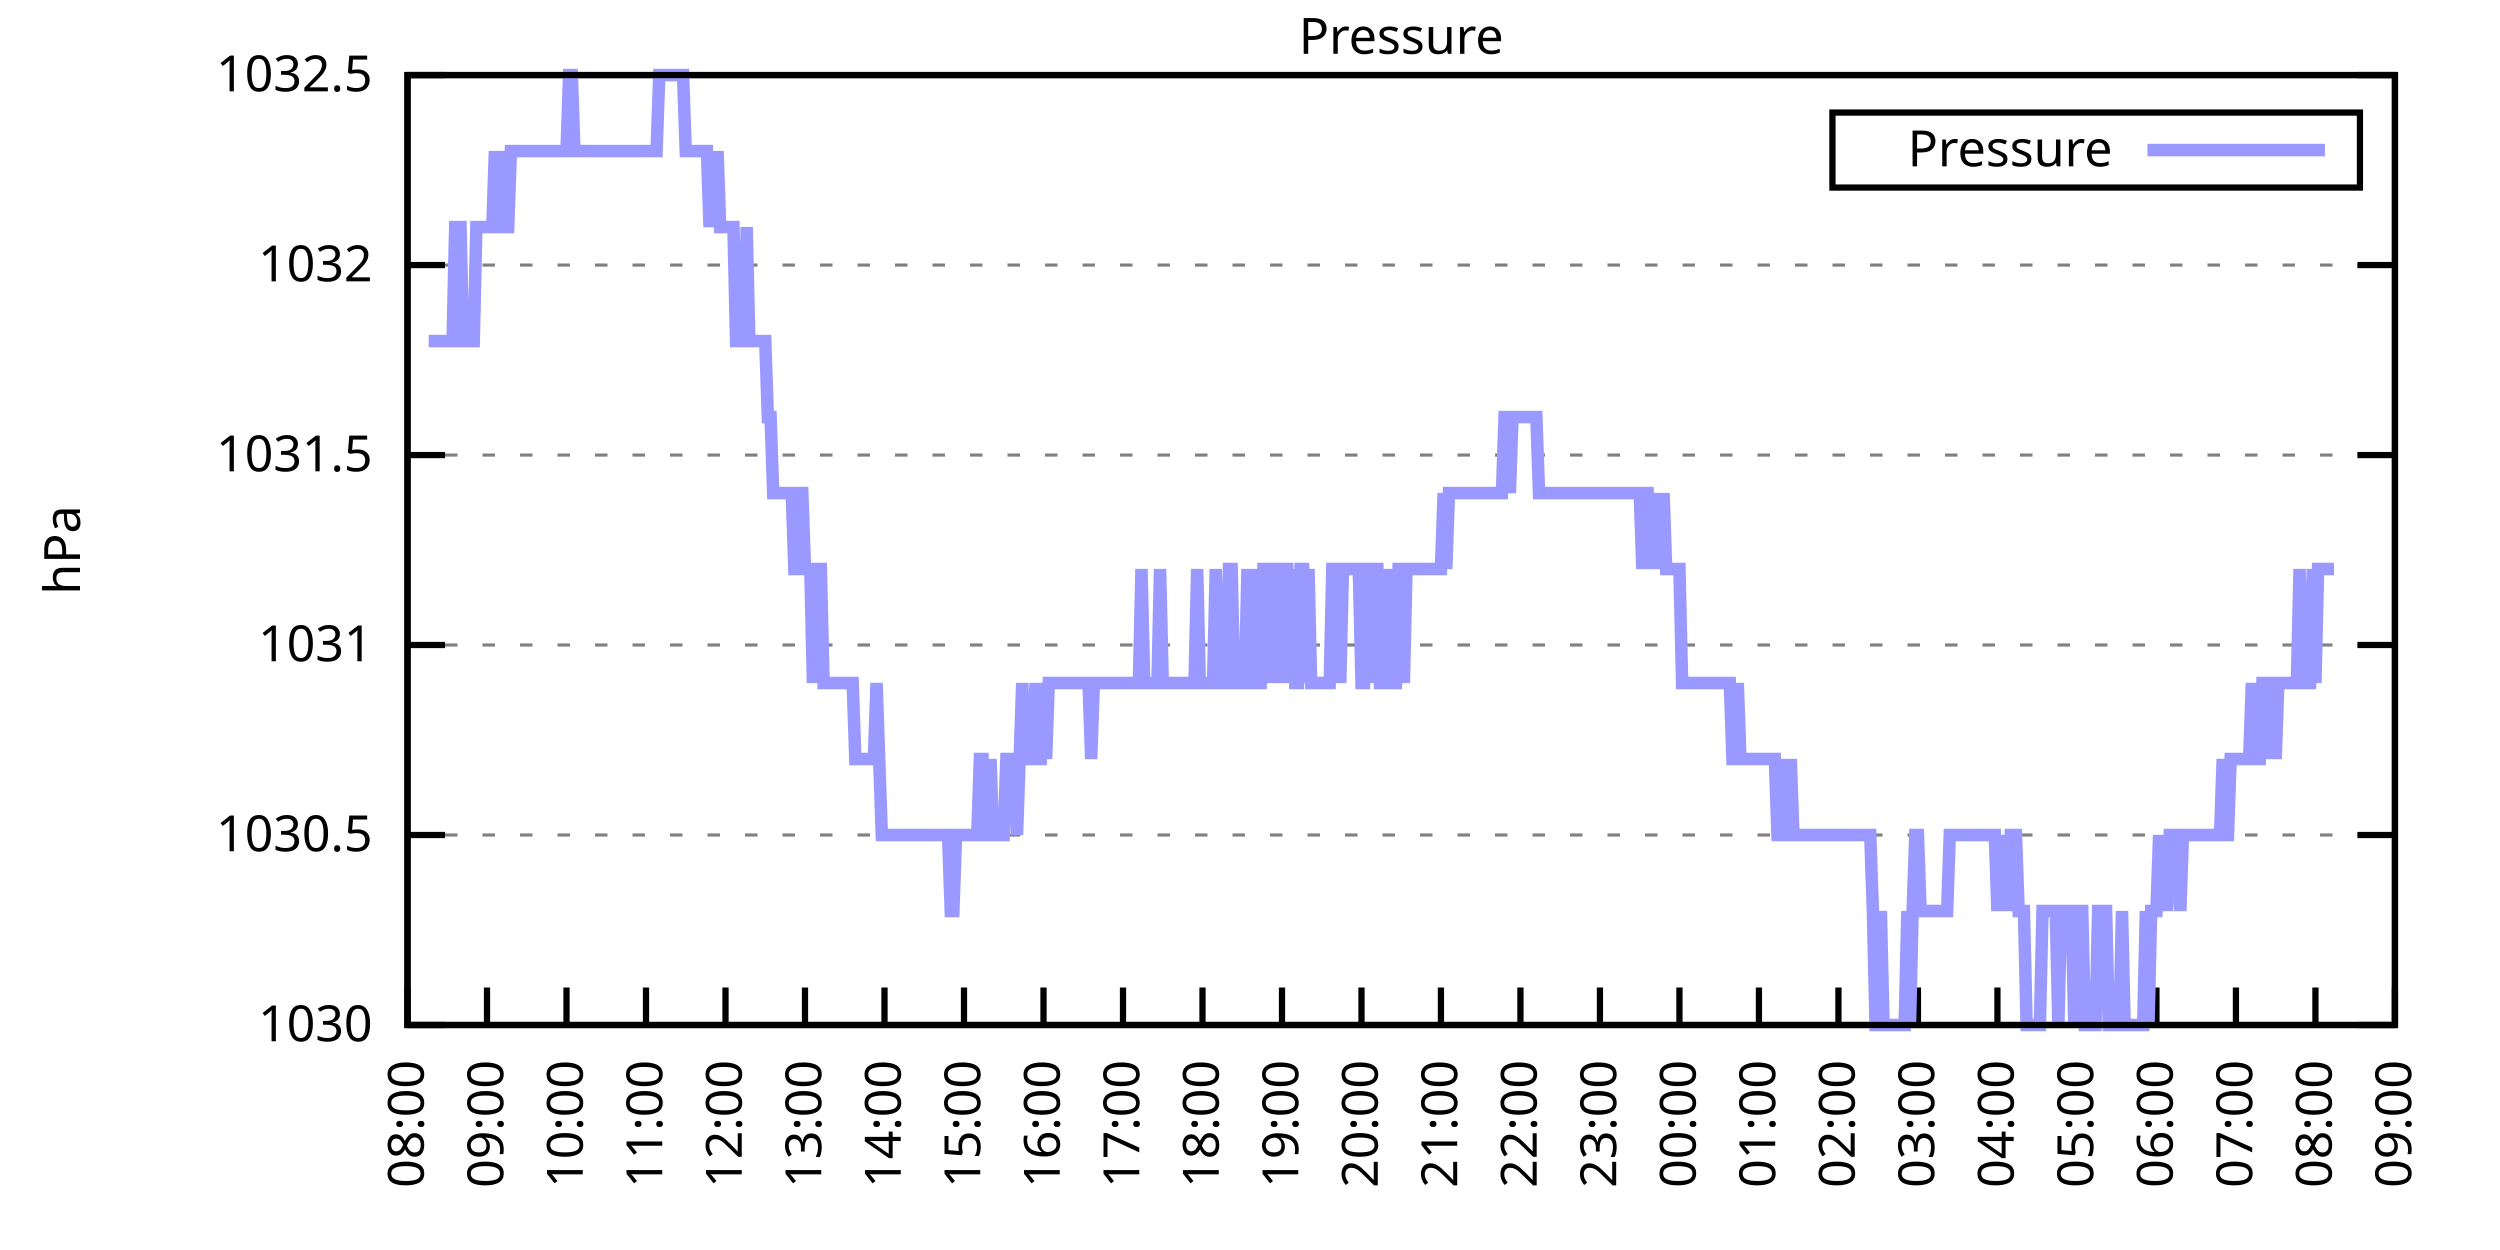
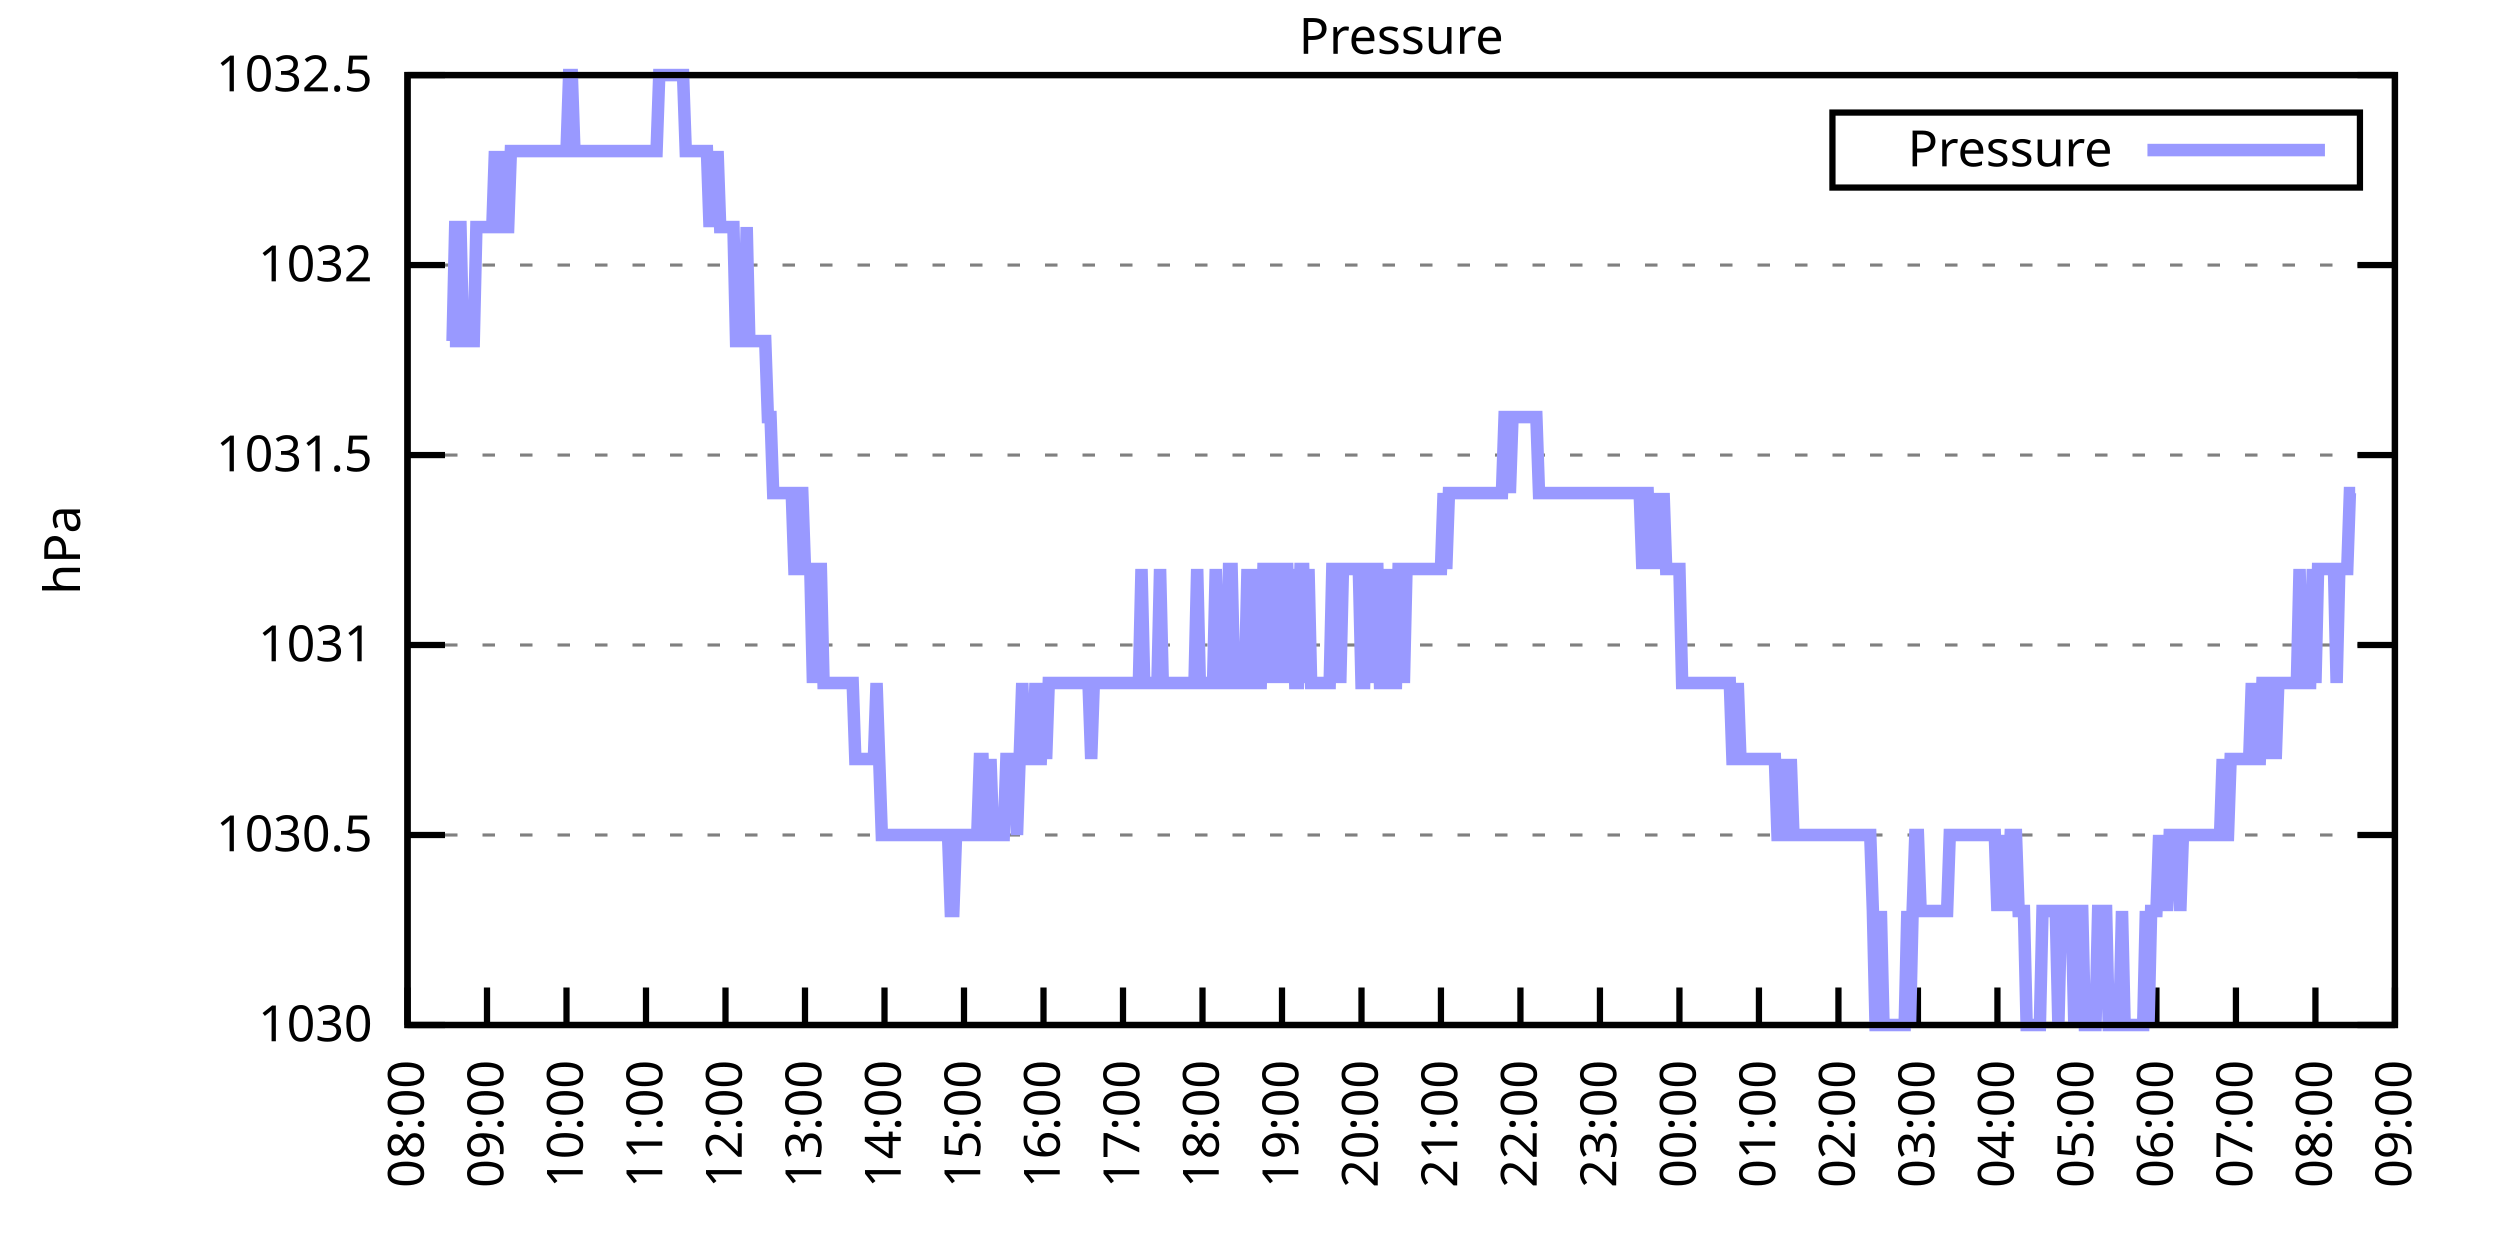
<svg xmlns="http://www.w3.org/2000/svg" xmlns:xlink="http://www.w3.org/1999/xlink" width="400" height="200" viewBox="0 0 400 200">
  <g id="gnuplot_canvas">
    <rect x="0" y="0" width="400" height="200" fill="none" />
    <defs>
      <circle id="gpDot" r="0.5" stroke-width="0.5" stroke="currentColor" />
      <path id="gpPt0" stroke-width="0.333" stroke="currentColor" d="M-1,0 h2 M0,-1 v2" />
      <path id="gpPt1" stroke-width="0.333" stroke="currentColor" d="M-1,-1 L1,1 M1,-1 L-1,1" />
      <path id="gpPt2" stroke-width="0.333" stroke="currentColor" d="M-1,0 L1,0 M0,-1 L0,1 M-1,-1 L1,1 M-1,1 L1,-1" />
      <rect id="gpPt3" stroke-width="0.333" stroke="currentColor" x="-1" y="-1" width="2" height="2" />
      <rect id="gpPt4" stroke-width="0.333" stroke="currentColor" fill="currentColor" x="-1" y="-1" width="2" height="2" />
      <circle id="gpPt5" stroke-width="0.333" stroke="currentColor" cx="0" cy="0" r="1" />
      <use xlink:href="#gpPt5" id="gpPt6" fill="currentColor" stroke="none" />
      <path id="gpPt7" stroke-width="0.333" stroke="currentColor" d="M0,-1.33 L-1.33,0.67 L1.33,0.67 z" />
      <use xlink:href="#gpPt7" id="gpPt8" fill="currentColor" stroke="none" />
      <use xlink:href="#gpPt7" id="gpPt9" stroke="currentColor" transform="rotate(180)" />
      <use xlink:href="#gpPt9" id="gpPt10" fill="currentColor" stroke="none" />
      <use xlink:href="#gpPt3" id="gpPt11" stroke="currentColor" transform="rotate(45)" />
      <use xlink:href="#gpPt11" id="gpPt12" fill="currentColor" stroke="none" />
      <path id="gpPt13" stroke-width="0.333" stroke="currentColor" d="M0,1.330 L1.265,0.411 L0.782,-1.067 L-0.782,-1.076 L-1.265,0.411 z" />
      <use xlink:href="#gpPt13" id="gpPt14" fill="currentColor" stroke="none" />
      <filter id="textbox" filterUnits="objectBoundingBox" x="0" y="0" height="1" width="1">
        <feFlood flood-color="white" flood-opacity="1" result="bgnd" />
        <feComposite in="SourceGraphic" in2="bgnd" operator="atop" />
      </filter>
      <filter id="greybox" filterUnits="objectBoundingBox" x="0" y="0" height="1" width="1">
        <feFlood flood-color="lightgrey" flood-opacity="1" result="grey" />
        <feComposite in="SourceGraphic" in2="grey" operator="atop" />
      </filter>
    </defs>
    <g fill="none" color="white" stroke="currentColor" stroke-width="1.00" stroke-linecap="butt" stroke-linejoin="miter">
</g>
    <g fill="none" color="black" stroke="currentColor" stroke-width="1.00" stroke-linecap="butt" stroke-linejoin="miter">
      <g stroke="none" shape-rendering="crispEdges">
        <polygon fill="rgb(255, 255, 255)" points="65.20,164.00 383.18,164.00 383.18,12.02 65.20,12.02 " />
      </g>
    </g>
    <g fill="none" color="black" stroke="currentColor" stroke-width="1.00" stroke-linecap="butt" stroke-linejoin="miter">
</g>
    <g fill="none" color="black" stroke="black" stroke-width="0.50" stroke-linecap="butt" stroke-linejoin="miter">
</g>
    <g fill="none" color="gray" stroke="currentColor" stroke-width="0.50" stroke-linecap="butt" stroke-linejoin="miter">
      <path stroke="gray" stroke-dasharray="2,4" class="gridline" d="M65.20,164.00 L383.19,164.00  " />
    </g>
    <g fill="none" color="gray" stroke="gray" stroke-width="1.00" stroke-linecap="butt" stroke-linejoin="miter">
</g>
    <g fill="none" color="black" stroke="currentColor" stroke-width="1.00" stroke-linecap="butt" stroke-linejoin="miter">
      <path stroke="black" d="M65.20,164.00 L71.20,164.00 M383.19,164.00 L377.19,164.00  " />
      <g transform="translate(59.60,166.60)" stroke="none" fill="black" font-family="Sans" font-size="8.00" text-anchor="end">
        <text>
          <tspan font-family="Sans"> 1030</tspan>
        </text>
      </g>
    </g>
    <g fill="none" color="black" stroke="currentColor" stroke-width="1.00" stroke-linecap="butt" stroke-linejoin="miter">
</g>
    <g fill="none" color="black" stroke="black" stroke-width="0.50" stroke-linecap="butt" stroke-linejoin="miter">
</g>
    <g fill="none" color="gray" stroke="currentColor" stroke-width="0.50" stroke-linecap="butt" stroke-linejoin="miter">
      <path stroke="gray" stroke-dasharray="2,4" class="gridline" d="M65.20,133.60 L383.19,133.60  " />
    </g>
    <g fill="none" color="gray" stroke="gray" stroke-width="1.00" stroke-linecap="butt" stroke-linejoin="miter">
</g>
    <g fill="none" color="black" stroke="currentColor" stroke-width="1.00" stroke-linecap="butt" stroke-linejoin="miter">
      <path stroke="black" d="M65.20,133.60 L71.20,133.60 M383.19,133.60 L377.19,133.60  " />
      <g transform="translate(59.60,136.20)" stroke="none" fill="black" font-family="Sans" font-size="8.00" text-anchor="end">
        <text>
          <tspan font-family="Sans"> 1030.5</tspan>
        </text>
      </g>
    </g>
    <g fill="none" color="black" stroke="currentColor" stroke-width="1.00" stroke-linecap="butt" stroke-linejoin="miter">
</g>
    <g fill="none" color="black" stroke="black" stroke-width="0.50" stroke-linecap="butt" stroke-linejoin="miter">
</g>
    <g fill="none" color="gray" stroke="currentColor" stroke-width="0.50" stroke-linecap="butt" stroke-linejoin="miter">
      <path stroke="gray" stroke-dasharray="2,4" class="gridline" d="M65.20,103.20 L383.19,103.20  " />
    </g>
    <g fill="none" color="gray" stroke="gray" stroke-width="1.00" stroke-linecap="butt" stroke-linejoin="miter">
</g>
    <g fill="none" color="black" stroke="currentColor" stroke-width="1.00" stroke-linecap="butt" stroke-linejoin="miter">
      <path stroke="black" d="M65.20,103.20 L71.20,103.20 M383.19,103.20 L377.19,103.20  " />
      <g transform="translate(59.60,105.80)" stroke="none" fill="black" font-family="Sans" font-size="8.00" text-anchor="end">
        <text>
          <tspan font-family="Sans"> 1031</tspan>
        </text>
      </g>
    </g>
    <g fill="none" color="black" stroke="currentColor" stroke-width="1.00" stroke-linecap="butt" stroke-linejoin="miter">
</g>
    <g fill="none" color="black" stroke="black" stroke-width="0.50" stroke-linecap="butt" stroke-linejoin="miter">
</g>
    <g fill="none" color="gray" stroke="currentColor" stroke-width="0.50" stroke-linecap="butt" stroke-linejoin="miter">
      <path stroke="gray" stroke-dasharray="2,4" class="gridline" d="M65.20,72.81 L383.19,72.81  " />
    </g>
    <g fill="none" color="gray" stroke="gray" stroke-width="1.00" stroke-linecap="butt" stroke-linejoin="miter">
</g>
    <g fill="none" color="black" stroke="currentColor" stroke-width="1.00" stroke-linecap="butt" stroke-linejoin="miter">
      <path stroke="black" d="M65.20,72.81 L71.20,72.81 M383.19,72.81 L377.19,72.81  " />
      <g transform="translate(59.60,75.41)" stroke="none" fill="black" font-family="Sans" font-size="8.00" text-anchor="end">
        <text>
          <tspan font-family="Sans"> 1031.5</tspan>
        </text>
      </g>
    </g>
    <g fill="none" color="black" stroke="currentColor" stroke-width="1.00" stroke-linecap="butt" stroke-linejoin="miter">
</g>
    <g fill="none" color="black" stroke="black" stroke-width="0.50" stroke-linecap="butt" stroke-linejoin="miter">
</g>
    <g fill="none" color="gray" stroke="currentColor" stroke-width="0.50" stroke-linecap="butt" stroke-linejoin="miter">
      <path stroke="gray" stroke-dasharray="2,4" class="gridline" d="M65.20,42.41 L383.19,42.41  " />
    </g>
    <g fill="none" color="gray" stroke="gray" stroke-width="1.00" stroke-linecap="butt" stroke-linejoin="miter">
</g>
    <g fill="none" color="black" stroke="currentColor" stroke-width="1.00" stroke-linecap="butt" stroke-linejoin="miter">
      <path stroke="black" d="M65.20,42.41 L71.20,42.41 M383.19,42.41 L377.19,42.41  " />
      <g transform="translate(59.60,45.01)" stroke="none" fill="black" font-family="Sans" font-size="8.00" text-anchor="end">
        <text>
          <tspan font-family="Sans"> 1032</tspan>
        </text>
      </g>
    </g>
    <g fill="none" color="black" stroke="currentColor" stroke-width="1.00" stroke-linecap="butt" stroke-linejoin="miter">
</g>
    <g fill="none" color="black" stroke="black" stroke-width="0.50" stroke-linecap="butt" stroke-linejoin="miter">
</g>
    <g fill="none" color="gray" stroke="currentColor" stroke-width="0.50" stroke-linecap="butt" stroke-linejoin="miter">
      <path stroke="gray" stroke-dasharray="2,4" class="gridline" d="M65.20,12.01 L383.19,12.01  " />
    </g>
    <g fill="none" color="gray" stroke="gray" stroke-width="1.00" stroke-linecap="butt" stroke-linejoin="miter">
</g>
    <g fill="none" color="black" stroke="currentColor" stroke-width="1.00" stroke-linecap="butt" stroke-linejoin="miter">
      <path stroke="black" d="M65.20,12.01 L71.20,12.01 M383.19,12.01 L377.19,12.01  " />
      <g transform="translate(59.60,14.61)" stroke="none" fill="black" font-family="Sans" font-size="8.00" text-anchor="end">
        <text>
          <tspan font-family="Sans"> 1032.5</tspan>
        </text>
      </g>
    </g>
    <g fill="none" color="black" stroke="currentColor" stroke-width="1.00" stroke-linecap="butt" stroke-linejoin="miter">
      <path stroke="black" d="M65.20,164.00 L65.20,158.00  " />
      <g transform="translate(67.80,169.60) rotate(270.00)" stroke="none" fill="black" font-family="Sans" font-size="8.00" text-anchor="end">
        <text>
          <tspan font-family="Sans">08:00</tspan>
        </text>
      </g>
    </g>
    <g fill="none" color="black" stroke="currentColor" stroke-width="1.00" stroke-linecap="butt" stroke-linejoin="miter">
      <path stroke="black" d="M77.92,164.00 L77.92,158.00  " />
      <g transform="translate(80.52,169.60) rotate(270.00)" stroke="none" fill="black" font-family="Sans" font-size="8.00" text-anchor="end">
        <text>
          <tspan font-family="Sans">09:00</tspan>
        </text>
      </g>
    </g>
    <g fill="none" color="black" stroke="currentColor" stroke-width="1.00" stroke-linecap="butt" stroke-linejoin="miter">
      <path stroke="black" d="M90.64,164.00 L90.64,158.00  " />
      <g transform="translate(93.24,169.60) rotate(270.00)" stroke="none" fill="black" font-family="Sans" font-size="8.00" text-anchor="end">
        <text>
          <tspan font-family="Sans">10:00</tspan>
        </text>
      </g>
    </g>
    <g fill="none" color="black" stroke="currentColor" stroke-width="1.00" stroke-linecap="butt" stroke-linejoin="miter">
      <path stroke="black" d="M103.36,164.00 L103.36,158.00  " />
      <g transform="translate(105.96,169.60) rotate(270.00)" stroke="none" fill="black" font-family="Sans" font-size="8.00" text-anchor="end">
        <text>
          <tspan font-family="Sans">11:00</tspan>
        </text>
      </g>
    </g>
    <g fill="none" color="black" stroke="currentColor" stroke-width="1.00" stroke-linecap="butt" stroke-linejoin="miter">
      <path stroke="black" d="M116.08,164.00 L116.08,158.00  " />
      <g transform="translate(118.68,169.60) rotate(270.00)" stroke="none" fill="black" font-family="Sans" font-size="8.00" text-anchor="end">
        <text>
          <tspan font-family="Sans">12:00</tspan>
        </text>
      </g>
    </g>
    <g fill="none" color="black" stroke="currentColor" stroke-width="1.00" stroke-linecap="butt" stroke-linejoin="miter">
      <path stroke="black" d="M128.80,164.00 L128.80,158.00  " />
      <g transform="translate(131.40,169.60) rotate(270.00)" stroke="none" fill="black" font-family="Sans" font-size="8.00" text-anchor="end">
        <text>
          <tspan font-family="Sans">13:00</tspan>
        </text>
      </g>
    </g>
    <g fill="none" color="black" stroke="currentColor" stroke-width="1.00" stroke-linecap="butt" stroke-linejoin="miter">
      <path stroke="black" d="M141.52,164.00 L141.52,158.00  " />
      <g transform="translate(144.12,169.60) rotate(270.00)" stroke="none" fill="black" font-family="Sans" font-size="8.00" text-anchor="end">
        <text>
          <tspan font-family="Sans">14:00</tspan>
        </text>
      </g>
    </g>
    <g fill="none" color="black" stroke="currentColor" stroke-width="1.00" stroke-linecap="butt" stroke-linejoin="miter">
      <path stroke="black" d="M154.24,164.00 L154.24,158.00  " />
      <g transform="translate(156.84,169.60) rotate(270.00)" stroke="none" fill="black" font-family="Sans" font-size="8.00" text-anchor="end">
        <text>
          <tspan font-family="Sans">15:00</tspan>
        </text>
      </g>
    </g>
    <g fill="none" color="black" stroke="currentColor" stroke-width="1.00" stroke-linecap="butt" stroke-linejoin="miter">
      <path stroke="black" d="M166.96,164.00 L166.96,158.00  " />
      <g transform="translate(169.56,169.60) rotate(270.00)" stroke="none" fill="black" font-family="Sans" font-size="8.00" text-anchor="end">
        <text>
          <tspan font-family="Sans">16:00</tspan>
        </text>
      </g>
    </g>
    <g fill="none" color="black" stroke="currentColor" stroke-width="1.00" stroke-linecap="butt" stroke-linejoin="miter">
      <path stroke="black" d="M179.68,164.00 L179.68,158.00  " />
      <g transform="translate(182.28,169.60) rotate(270.00)" stroke="none" fill="black" font-family="Sans" font-size="8.00" text-anchor="end">
        <text>
          <tspan font-family="Sans">17:00</tspan>
        </text>
      </g>
    </g>
    <g fill="none" color="black" stroke="currentColor" stroke-width="1.00" stroke-linecap="butt" stroke-linejoin="miter">
      <path stroke="black" d="M192.40,164.00 L192.40,158.00  " />
      <g transform="translate(195.00,169.60) rotate(270.00)" stroke="none" fill="black" font-family="Sans" font-size="8.00" text-anchor="end">
        <text>
          <tspan font-family="Sans">18:00</tspan>
        </text>
      </g>
    </g>
    <g fill="none" color="black" stroke="currentColor" stroke-width="1.00" stroke-linecap="butt" stroke-linejoin="miter">
      <path stroke="black" d="M205.12,164.00 L205.12,158.00  " />
      <g transform="translate(207.72,169.60) rotate(270.00)" stroke="none" fill="black" font-family="Sans" font-size="8.00" text-anchor="end">
        <text>
          <tspan font-family="Sans">19:00</tspan>
        </text>
      </g>
    </g>
    <g fill="none" color="black" stroke="currentColor" stroke-width="1.00" stroke-linecap="butt" stroke-linejoin="miter">
      <path stroke="black" d="M217.84,164.00 L217.84,158.00  " />
      <g transform="translate(220.44,169.60) rotate(270.00)" stroke="none" fill="black" font-family="Sans" font-size="8.00" text-anchor="end">
        <text>
          <tspan font-family="Sans">20:00</tspan>
        </text>
      </g>
    </g>
    <g fill="none" color="black" stroke="currentColor" stroke-width="1.00" stroke-linecap="butt" stroke-linejoin="miter">
      <path stroke="black" d="M230.55,164.00 L230.55,158.00  " />
      <g transform="translate(233.15,169.60) rotate(270.00)" stroke="none" fill="black" font-family="Sans" font-size="8.00" text-anchor="end">
        <text>
          <tspan font-family="Sans">21:00</tspan>
        </text>
      </g>
    </g>
    <g fill="none" color="black" stroke="currentColor" stroke-width="1.00" stroke-linecap="butt" stroke-linejoin="miter">
      <path stroke="black" d="M243.27,164.00 L243.27,158.00  " />
      <g transform="translate(245.87,169.60) rotate(270.00)" stroke="none" fill="black" font-family="Sans" font-size="8.00" text-anchor="end">
        <text>
          <tspan font-family="Sans">22:00</tspan>
        </text>
      </g>
    </g>
    <g fill="none" color="black" stroke="currentColor" stroke-width="1.00" stroke-linecap="butt" stroke-linejoin="miter">
      <path stroke="black" d="M255.99,164.00 L255.99,158.00  " />
      <g transform="translate(258.59,169.60) rotate(270.00)" stroke="none" fill="black" font-family="Sans" font-size="8.00" text-anchor="end">
        <text>
          <tspan font-family="Sans">23:00</tspan>
        </text>
      </g>
    </g>
    <g fill="none" color="black" stroke="currentColor" stroke-width="1.00" stroke-linecap="butt" stroke-linejoin="miter">
      <path stroke="black" d="M268.71,164.00 L268.71,158.00  " />
      <g transform="translate(271.31,169.60) rotate(270.00)" stroke="none" fill="black" font-family="Sans" font-size="8.00" text-anchor="end">
        <text>
          <tspan font-family="Sans">00:00</tspan>
        </text>
      </g>
    </g>
    <g fill="none" color="black" stroke="currentColor" stroke-width="1.00" stroke-linecap="butt" stroke-linejoin="miter">
      <path stroke="black" d="M281.43,164.00 L281.43,158.00  " />
      <g transform="translate(284.03,169.60) rotate(270.00)" stroke="none" fill="black" font-family="Sans" font-size="8.00" text-anchor="end">
        <text>
          <tspan font-family="Sans">01:00</tspan>
        </text>
      </g>
    </g>
    <g fill="none" color="black" stroke="currentColor" stroke-width="1.00" stroke-linecap="butt" stroke-linejoin="miter">
      <path stroke="black" d="M294.15,164.00 L294.15,158.00  " />
      <g transform="translate(296.75,169.60) rotate(270.00)" stroke="none" fill="black" font-family="Sans" font-size="8.00" text-anchor="end">
        <text>
          <tspan font-family="Sans">02:00</tspan>
        </text>
      </g>
    </g>
    <g fill="none" color="black" stroke="currentColor" stroke-width="1.00" stroke-linecap="butt" stroke-linejoin="miter">
      <path stroke="black" d="M306.87,164.00 L306.87,158.00  " />
      <g transform="translate(309.47,169.60) rotate(270.00)" stroke="none" fill="black" font-family="Sans" font-size="8.00" text-anchor="end">
        <text>
          <tspan font-family="Sans">03:00</tspan>
        </text>
      </g>
    </g>
    <g fill="none" color="black" stroke="currentColor" stroke-width="1.00" stroke-linecap="butt" stroke-linejoin="miter">
      <path stroke="black" d="M319.59,164.00 L319.59,158.00  " />
      <g transform="translate(322.19,169.60) rotate(270.00)" stroke="none" fill="black" font-family="Sans" font-size="8.00" text-anchor="end">
        <text>
          <tspan font-family="Sans">04:00</tspan>
        </text>
      </g>
    </g>
    <g fill="none" color="black" stroke="currentColor" stroke-width="1.00" stroke-linecap="butt" stroke-linejoin="miter">
      <path stroke="black" d="M332.31,164.00 L332.31,158.00  " />
      <g transform="translate(334.91,169.60) rotate(270.00)" stroke="none" fill="black" font-family="Sans" font-size="8.00" text-anchor="end">
        <text>
          <tspan font-family="Sans">05:00</tspan>
        </text>
      </g>
    </g>
    <g fill="none" color="black" stroke="currentColor" stroke-width="1.00" stroke-linecap="butt" stroke-linejoin="miter">
      <path stroke="black" d="M345.03,164.00 L345.03,158.00  " />
      <g transform="translate(347.63,169.60) rotate(270.00)" stroke="none" fill="black" font-family="Sans" font-size="8.00" text-anchor="end">
        <text>
          <tspan font-family="Sans">06:00</tspan>
        </text>
      </g>
    </g>
    <g fill="none" color="black" stroke="currentColor" stroke-width="1.00" stroke-linecap="butt" stroke-linejoin="miter">
      <path stroke="black" d="M357.75,164.00 L357.75,158.00  " />
      <g transform="translate(360.35,169.60) rotate(270.00)" stroke="none" fill="black" font-family="Sans" font-size="8.00" text-anchor="end">
        <text>
          <tspan font-family="Sans">07:00</tspan>
        </text>
      </g>
    </g>
    <g fill="none" color="black" stroke="currentColor" stroke-width="1.00" stroke-linecap="butt" stroke-linejoin="miter">
      <path stroke="black" d="M370.47,164.00 L370.47,158.00  " />
      <g transform="translate(373.07,169.60) rotate(270.00)" stroke="none" fill="black" font-family="Sans" font-size="8.00" text-anchor="end">
        <text>
          <tspan font-family="Sans">08:00</tspan>
        </text>
      </g>
    </g>
    <g fill="none" color="black" stroke="currentColor" stroke-width="1.00" stroke-linecap="butt" stroke-linejoin="miter">
      <path stroke="black" d="M383.19,164.00 L383.19,158.00  " />
      <g transform="translate(385.79,169.60) rotate(270.00)" stroke="none" fill="black" font-family="Sans" font-size="8.00" text-anchor="end">
        <text>
          <tspan font-family="Sans">09:00</tspan>
        </text>
      </g>
    </g>
    <g fill="none" color="black" stroke="currentColor" stroke-width="1.00" stroke-linecap="butt" stroke-linejoin="miter">
</g>
    <g fill="none" color="black" stroke="currentColor" stroke-width="1.00" stroke-linecap="butt" stroke-linejoin="miter">
      <path stroke="black" d="M65.20,12.01 L65.20,164.00 L383.19,164.00 L383.19,12.01 L65.20,12.01 Z  " />
    </g>
    <g fill="none" color="black" stroke="currentColor" stroke-width="1.00" stroke-linecap="butt" stroke-linejoin="miter">
</g>
    <g fill="none" color="black" stroke="currentColor" stroke-width="1.00" stroke-linecap="butt" stroke-linejoin="miter">
      <path stroke="black" d="M293.19,30.01 L293.19,18.01 L377.59,18.01 L377.59,30.01 L293.19,30.01 Z  " />
    </g>
    <g id="Pressure_plot_1">
      <g fill="none" color="white" stroke="black" stroke-width="2.00" stroke-linecap="butt" stroke-linejoin="miter">
</g>
      <g fill="none" color="black" stroke="currentColor" stroke-width="2.00" stroke-linecap="butt" stroke-linejoin="miter">
        <g transform="translate(337.99,26.61)" stroke="none" fill="black" font-family="Sans" font-size="8.00" text-anchor="end">
          <text>
            <tspan font-family="Sans">Pressure</tspan>
          </text>
        </g>
      </g>
      <g fill="none" color="black" stroke="currentColor" stroke-width="2.00" stroke-linecap="butt" stroke-linejoin="miter">
-         <path stroke="rgb(153, 153, 255)" d="M343.59,24.01 L371.99,24.01 M68.59,54.57 L69.02,54.57 L69.44,54.57 L69.86,54.57 L70.29,54.57 L70.71,54.57   L71.14,54.57 L71.56,54.57 L71.98,54.57 L72.41,54.57 L72.83,36.33 L73.26,36.33 L73.68,36.33 L74.10,54.57   L74.53,54.57 L74.95,54.57 L75.38,54.57 L75.80,54.57 L76.22,36.33 L76.65,36.33 L77.07,36.33 L77.50,36.33   L77.92,36.33 L78.34,36.33 L78.77,36.33 L79.19,24.17 L79.62,36.33 L80.04,24.17 L80.46,36.33 L80.89,36.33   L81.31,36.33 L81.74,24.17 L82.16,24.17 L82.58,24.17 L83.01,24.17 L83.43,24.17 L83.86,24.17 L84.28,24.17   L84.70,24.17 L85.13,24.17 L85.55,24.17 L85.98,24.17 L86.40,24.17 L86.82,24.17 L87.25,24.17 L87.67,24.17   L88.10,24.17 L88.52,24.17 L88.94,24.17 L89.37,24.17 L89.79,24.17 L90.22,24.17 L90.64,24.17 L91.06,12.01   L91.49,12.01 L91.91,24.17 L92.34,24.17 L92.76,24.17 L93.18,24.17 L93.61,24.17 L94.03,24.17 L94.46,24.17   L94.88,24.17 L95.30,24.17 L95.73,24.17 L96.15,24.17 L96.58,24.17 L97.00,24.17 L97.42,24.17 L97.85,24.17   L98.27,24.17 L98.69,24.17 L99.12,24.17 L99.54,24.17 L99.97,24.17 L100.39,24.17 L100.81,24.17 L101.24,24.17   L101.66,24.17 L102.09,24.17 L102.51,24.17 L102.93,24.17 L103.36,24.17 L103.78,24.17 L104.21,24.17 L104.63,24.17   L105.05,24.17 L105.48,12.01 L105.90,12.01 L106.33,12.01 L106.75,12.01 L107.17,12.01 L107.60,12.01 L108.02,12.01   L108.45,12.01 L108.87,12.01 L109.29,12.01 L109.72,24.17 L110.14,24.17 L110.57,24.17 L110.99,24.17 L111.41,24.17   L111.84,24.17 L112.26,24.17 L112.69,24.17 L113.11,24.17 L113.53,36.33 L113.96,24.17 L114.38,36.33 L114.81,24.17   L115.23,36.33 L115.65,36.33 L116.08,36.33 L116.50,36.33 L116.93,36.33 L117.35,36.33 L117.77,54.57 L118.20,54.57   L118.62,54.57 L119.05,54.57 L119.47,36.33 L119.89,54.57 L120.32,54.57 L120.74,54.57 L121.17,54.57 L121.59,54.57   L122.01,54.57 L122.44,54.57 L122.86,66.73 L123.29,66.73 L123.71,78.89 L124.13,78.89 L124.56,78.89 L124.98,78.89   L125.41,78.89 L125.83,78.89 L126.25,78.89 L126.68,78.89 L127.10,91.04 L127.53,91.04 L127.95,78.89 L128.37,78.89   L128.80,91.04 L129.22,91.04 L129.65,91.04 L130.07,109.28 L130.49,91.04 L130.92,91.04 L131.34,91.04 L131.77,109.28   L132.19,109.28 L132.61,109.28 L133.04,109.28 L133.46,109.28 L133.89,109.28 L134.31,109.28 L134.73,109.28 L135.16,109.28   L135.58,109.28 L136.01,109.28 L136.43,109.28 L136.85,121.44 L137.28,121.44 L137.70,121.44 L138.13,121.44 L138.55,121.44   L138.97,121.44 L139.40,121.44 L139.82,121.44 L140.25,109.28 L140.67,121.44 L141.09,133.60 L141.52,133.60 L141.94,133.60   L142.37,133.60 L142.79,133.60 L143.21,133.60 L143.64,133.60 L144.06,133.60 L144.49,133.60 L144.91,133.60 L145.33,133.60   L145.76,133.60 L146.18,133.60 L146.61,133.60 L147.03,133.60 L147.45,133.60 L147.88,133.60 L148.30,133.60 L148.73,133.60   L149.15,133.60 L149.57,133.60 L150.00,133.60 L150.42,133.60 L150.85,133.60 L151.27,133.60 L151.69,133.60 L152.12,145.76   L152.54,145.76 L152.97,133.60 L153.39,133.60 L153.81,133.60 L154.24,133.60 L154.66,133.60 L155.09,133.60 L155.51,133.60   L155.93,133.60 L156.36,133.60 L156.78,121.44 L157.21,121.44 L157.63,133.60 L158.05,133.60 L158.48,121.44 L158.90,133.60   L159.33,133.60 L159.75,133.60 L160.17,133.60 L160.60,133.60 L161.02,121.44 L161.44,121.44 L161.87,121.44 L162.29,121.44   L162.72,133.60 L163.14,121.44 L163.56,109.28 L163.99,121.44 L164.41,121.44 L164.84,121.44 L165.26,121.44 L165.68,109.28   L166.11,121.44 L166.53,121.44 L166.96,109.28 L167.38,121.44 L167.80,109.28 L168.23,109.28 L168.65,109.28 L169.08,109.28   L169.50,109.28 L169.92,109.28 L170.35,109.28 L170.77,109.28 L171.20,109.28 L171.62,109.28 L172.04,109.28 L172.47,109.28   L172.89,109.28 L173.32,109.28 L173.74,109.28 L174.16,109.28 L174.59,121.44 L175.01,109.28 L175.44,109.28 L175.86,109.28   L176.28,109.28 L176.71,109.28 L177.13,109.28 L177.56,109.28 L177.98,109.28 L178.40,109.28 L178.83,109.28 L179.25,109.28   L179.68,109.28 L180.10,109.28 L180.52,109.28 L180.95,109.28 L181.37,109.28 L181.80,109.28 L182.22,109.28 L182.64,91.04   L183.07,109.28 L183.49,109.28 L183.92,109.28 L184.34,109.28 L184.76,109.28 L185.19,109.28 L185.61,91.04 L186.04,109.28   L186.46,109.28 L186.88,109.28 L187.31,109.28 L187.73,109.28 L188.16,109.28 L188.58,109.28 L189.00,109.28 L189.43,109.28   L189.85,109.28 L190.28,109.28 L190.70,109.28 L191.12,109.28 L191.55,91.04 L191.97,109.28 L192.40,109.28 L192.82,109.28   L193.24,109.28 L193.67,109.28 L194.09,109.28 L194.52,91.04 L194.94,109.28 L195.36,109.28 L195.79,109.28 L196.21,109.28   L196.64,91.04 L197.06,91.04 L197.48,109.28 L197.91,109.28 L198.33,109.28 L198.76,109.28 L199.18,109.28 L199.60,91.04   L200.03,109.28 L200.45,91.04 L200.88,109.28 L201.30,109.28 L201.72,109.28 L202.15,91.04 L202.57,91.04 L203.00,109.28   L203.42,91.04 L203.84,91.04 L204.27,91.04 L204.69,109.28 L205.12,91.04 L205.54,91.04 L205.96,91.04 L206.39,109.28   L206.81,91.04 L207.24,109.28 L207.66,109.28 L208.08,91.04 L208.51,91.04 L208.93,109.28 L209.36,91.04 L209.78,109.28   L210.20,109.28 L210.63,109.28 L211.05,109.28 L211.48,109.28 L211.90,109.28 L212.32,109.28 L212.75,109.28 L213.17,91.04   L213.60,91.04 L214.02,91.04 L214.44,109.28 L214.87,91.04 L215.29,91.04 L215.72,91.04 L216.14,91.04 L216.56,91.04   L216.99,91.04 L217.41,91.04 L217.84,109.28 L218.26,109.28 L218.68,91.04 L219.11,91.04 L219.53,109.28 L219.96,91.04   L220.38,91.04 L220.80,109.28 L221.23,109.28 L221.65,109.28 L222.08,91.04 L222.50,109.28 L222.92,109.28 L223.35,109.28   L223.77,91.04 L224.20,91.04 L224.62,109.28 L225.04,91.04 L225.47,91.04 L225.89,91.04 L226.31,91.04 L226.74,91.04   L227.16,91.04 L227.59,91.04 L228.01,91.04 L228.43,91.04 L228.86,91.04 L229.28,91.04 L229.71,91.04 L230.13,91.04   L230.55,91.04 L230.98,78.89 L231.40,91.04 L231.83,78.89 L232.25,78.89 L232.67,78.89 L233.10,78.89 L233.52,78.89   L233.95,78.89 L234.37,78.89 L234.79,78.89 L235.22,78.89 L235.64,78.89 L236.07,78.89 L236.49,78.89 L236.91,78.89   L237.34,78.89 L237.76,78.89 L238.19,78.89 L238.61,78.89 L239.03,78.89 L239.46,78.89 L239.88,78.89 L240.31,78.89   L240.73,66.73 L241.15,66.73 L241.58,78.89 L242.00,66.73 L242.43,66.73 L242.85,66.73 L243.27,66.73 L243.70,66.73   L244.12,66.73 L244.55,66.73 L244.97,66.73 L245.39,66.73 L245.82,66.73 L246.24,78.89 L246.67,78.89 L247.09,78.89   L247.51,78.89 L247.94,78.89 L248.36,78.89 L248.79,78.89 L249.21,78.89 L249.63,78.89 L250.06,78.89 L250.48,78.89   L250.91,78.89 L251.33,78.89 L251.75,78.89 L252.18,78.89 L252.60,78.89 L253.03,78.89 L253.45,78.89 L253.87,78.89   L254.30,78.89 L254.72,78.89 L255.15,78.89 L255.57,78.89 L255.99,78.89 L256.42,78.89 L256.84,78.89 L257.27,78.89   L257.69,78.89 L258.11,78.89 L258.54,78.89 L258.96,78.89 L259.39,78.89 L259.81,78.89 L260.23,78.89 L260.66,78.89   L261.08,78.89 L261.51,78.89 L261.93,78.89 L262.35,78.89 L262.78,91.04 L263.20,78.89 L263.63,78.89 L264.05,91.04   L264.47,78.89 L264.90,91.04 L265.32,78.89 L265.75,91.04 L266.17,78.89 L266.59,91.04 L267.02,91.04 L267.44,91.04   L267.87,91.04 L268.29,91.04 L268.71,91.04 L269.14,109.28 L269.56,109.28 L269.99,109.28 L270.41,109.28 L270.83,109.28   L271.26,109.28 L271.68,109.28 L272.11,109.28 L272.53,109.28 L272.95,109.28 L273.38,109.28 L273.80,109.28 L274.23,109.28   L274.65,109.28 L275.07,109.28 L275.50,109.28 L275.92,109.28 L276.35,109.28 L276.77,109.28 L277.19,121.44 L277.62,121.44   L278.04,109.28 L278.47,121.44 L278.89,121.44 L279.31,121.44 L279.74,121.44 L280.16,121.44 L280.59,121.44 L281.01,121.44   L281.43,121.44 L281.86,121.44 L282.28,121.44 L282.71,121.44 L283.13,121.44 L283.55,121.44 L283.98,121.44 L284.40,133.60   L284.83,133.60 L285.25,133.60 L285.67,121.44 L286.10,133.60 L286.52,121.44 L286.95,133.60 L287.37,133.60 L287.79,133.60   L288.22,133.60 L288.64,133.60 L289.06,133.60 L289.49,133.60 L289.91,133.60 L290.34,133.60 L290.76,133.60 L291.18,133.60   L291.61,133.60 L292.03,133.60 L292.46,133.60 L292.88,133.60 L293.30,133.60 L293.73,133.60 L294.15,133.60 L294.58,133.60   L295.00,133.60 L295.42,133.60 L295.85,133.60 L296.27,133.60 L296.70,133.60 L297.12,133.60 L297.54,133.60 L297.97,133.60   L298.39,133.60 L298.82,133.60 L299.24,133.60 L299.66,145.76 L300.09,164.00 L300.51,164.00 L300.94,145.76 L301.36,164.00   L301.78,164.00 L302.21,164.00 L302.63,164.00 L303.06,164.00 L303.48,164.00 L303.90,164.00 L304.33,164.00 L304.75,164.00   L305.18,145.76 L305.60,164.00 L306.02,145.76 L306.45,133.60 L306.87,133.60 L307.30,145.76 L307.72,145.76 L308.14,145.76   L308.57,145.76 L308.99,145.76 L309.42,145.76 L309.84,145.76 L310.26,145.76 L310.69,145.76 L311.11,145.76 L311.54,145.76   L311.96,133.60 L312.38,133.60 L312.81,133.60 L313.23,133.60 L313.66,133.60 L314.08,133.60 L314.50,133.60 L314.93,133.60   L315.35,133.60 L315.78,133.60 L316.20,133.60 L316.62,133.60 L317.05,133.60 L317.47,133.60 L317.90,133.60 L318.32,133.60   L318.74,133.60 L319.17,133.60 L319.59,145.76 L320.02,133.60 L320.44,145.76 L320.86,133.60 L321.29,145.76 L321.71,133.60   L322.14,133.60 L322.56,133.60 L322.98,145.76 L323.41,145.76 L323.83,145.76 L324.26,164.00 L324.68,164.00 L325.10,164.00   L325.53,164.00 L325.95,164.00 L326.38,164.00 L326.80,145.76 L327.22,145.76 L327.65,145.76 L328.07,145.76 L328.50,145.76   L328.92,145.76 L329.34,164.00 L329.77,145.76 L330.19,145.76 L330.62,145.76 L331.04,145.76 L331.46,145.76 L331.89,164.00   L332.31,145.76 L332.74,145.76 L333.16,145.76 L333.58,164.00 L334.01,164.00 L334.43,164.00 L334.86,164.00 L335.28,164.00   L335.70,145.76 L336.13,145.76 L336.55,145.76 L336.98,145.76 L337.40,164.00 L337.82,164.00 L338.25,164.00 L338.67,164.00   L339.10,164.00 L339.52,145.76 L339.94,164.00 L340.37,164.00 L340.79,164.00 L341.22,164.00 L341.64,164.00 L342.06,164.00   L342.49,164.00 L342.91,164.00 L343.34,145.76 L343.76,164.00 L344.18,145.76 L344.61,145.76 L345.03,145.76 L345.46,133.60   L345.88,145.76 L346.30,133.60 L346.73,145.76 L347.15,133.60 L347.58,133.60 L348.00,133.60 L348.42,133.60 L348.85,145.76   L349.27,133.60 L349.70,133.60 L350.12,133.60 L350.54,133.60 L350.97,133.60 L351.39,133.60 L351.81,133.60 L352.24,133.60   L352.66,133.60 L353.09,133.60 L353.51,133.60 L353.93,133.60 L354.36,133.60 L354.78,133.60 L355.21,133.60 L355.63,121.44   L356.05,133.60 L356.48,133.60 L356.90,121.44 L357.33,121.44 L357.75,121.44 L358.17,121.44 L358.60,121.44 L359.02,121.44   L359.45,121.44 L359.87,121.44 L360.29,109.28 L360.72,121.44 L361.14,121.44 L361.57,121.44 L361.99,109.28 L362.41,109.28   L362.84,109.28 L363.26,121.44 L363.69,109.28 L364.11,121.44 L364.53,109.28 L364.96,109.28 L365.38,109.28 L365.81,109.28   L366.23,109.28 L366.65,109.28 L367.08,109.28 L367.50,109.28 L367.93,91.04 L368.35,109.28 L368.77,109.28 L369.20,109.28   L369.62,109.28 L370.05,91.04 L370.47,109.28 L370.89,91.04 L371.32,91.04 L371.74,91.04 L372.17,91.04 L372.59,91.04   L373.01,91.04 L373.44,91.04  " />
+         <path stroke="rgb(153, 153, 255)" d="M343.59,24.01 L371.99,24.01 M71.98,54.57 L72.41,54.57 L72.83,36.33 L73.26,36.33 L73.68,36.33 L74.10,54.57   L74.53,54.57 L74.95,54.57 L75.38,54.57 L75.80,54.57 L76.22,36.33 L76.65,36.33 L77.07,36.33 L77.50,36.33   L77.92,36.33 L78.34,36.33 L78.77,36.33 L79.19,24.17 L79.62,36.33 L80.04,24.17 L80.46,36.33 L80.89,36.33   L81.31,36.33 L81.74,24.17 L82.16,24.17 L82.58,24.17 L83.01,24.17 L83.43,24.17 L83.86,24.17 L84.28,24.17   L84.70,24.17 L85.13,24.17 L85.55,24.17 L85.98,24.17 L86.40,24.17 L86.82,24.17 L87.25,24.17 L87.67,24.17   L88.10,24.17 L88.52,24.17 L88.94,24.17 L89.37,24.17 L89.79,24.17 L90.22,24.17 L90.64,24.17 L91.06,12.01   L91.49,12.01 L91.91,24.17 L92.34,24.17 L92.76,24.17 L93.18,24.17 L93.61,24.17 L94.03,24.17 L94.46,24.17   L94.88,24.17 L95.30,24.17 L95.73,24.17 L96.15,24.17 L96.58,24.17 L97.00,24.17 L97.42,24.17 L97.85,24.17   L98.27,24.17 L98.69,24.17 L99.12,24.17 L99.54,24.17 L99.97,24.17 L100.39,24.17 L100.81,24.17 L101.24,24.17   L101.66,24.17 L102.09,24.17 L102.51,24.17 L102.93,24.17 L103.36,24.17 L103.78,24.17 L104.21,24.17 L104.63,24.17   L105.05,24.17 L105.48,12.01 L105.90,12.01 L106.33,12.01 L106.75,12.01 L107.17,12.01 L107.60,12.01 L108.02,12.01   L108.45,12.01 L108.87,12.01 L109.29,12.01 L109.72,24.17 L110.14,24.17 L110.57,24.17 L110.99,24.17 L111.41,24.17   L111.84,24.17 L112.26,24.17 L112.69,24.17 L113.11,24.17 L113.53,36.33 L113.96,24.17 L114.38,36.33 L114.81,24.17   L115.23,36.33 L115.65,36.33 L116.08,36.33 L116.50,36.33 L116.93,36.33 L117.35,36.33 L117.77,54.57 L118.20,54.57   L118.62,54.57 L119.05,54.57 L119.47,36.33 L119.89,54.57 L120.32,54.57 L120.74,54.57 L121.17,54.57 L121.59,54.57   L122.01,54.57 L122.44,54.57 L122.86,66.73 L123.29,66.73 L123.71,78.89 L124.13,78.89 L124.56,78.89 L124.98,78.89   L125.41,78.89 L125.83,78.89 L126.25,78.89 L126.68,78.89 L127.10,91.04 L127.53,91.04 L127.95,78.89 L128.37,78.89   L128.80,91.04 L129.22,91.04 L129.65,91.04 L130.07,109.28 L130.49,91.04 L130.92,91.04 L131.34,91.04 L131.77,109.28   L132.19,109.28 L132.61,109.28 L133.04,109.28 L133.46,109.28 L133.89,109.28 L134.31,109.28 L134.73,109.28 L135.16,109.28   L135.58,109.28 L136.01,109.28 L136.43,109.28 L136.85,121.44 L137.28,121.44 L137.70,121.44 L138.13,121.44 L138.55,121.44   L138.97,121.44 L139.40,121.44 L139.82,121.44 L140.25,109.28 L140.67,121.44 L141.09,133.60 L141.52,133.60 L141.94,133.60   L142.37,133.60 L142.79,133.60 L143.21,133.60 L143.64,133.60 L144.06,133.60 L144.49,133.60 L144.91,133.60 L145.33,133.60   L145.76,133.60 L146.18,133.60 L146.61,133.60 L147.03,133.60 L147.45,133.60 L147.88,133.60 L148.30,133.60 L148.73,133.60   L149.15,133.60 L149.57,133.60 L150.00,133.60 L150.42,133.60 L150.85,133.60 L151.27,133.60 L151.69,133.60 L152.12,145.76   L152.54,145.76 L152.97,133.60 L153.39,133.60 L153.81,133.60 L154.24,133.60 L154.66,133.60 L155.09,133.60 L155.51,133.60   L155.93,133.60 L156.36,133.60 L156.78,121.44 L157.21,121.44 L157.63,133.60 L158.05,133.60 L158.48,121.44 L158.90,133.60   L159.33,133.60 L159.75,133.60 L160.17,133.60 L160.60,133.60 L161.02,121.44 L161.44,121.44 L161.87,121.44 L162.29,121.44   L162.72,133.60 L163.14,121.44 L163.56,109.28 L163.99,121.44 L164.41,121.44 L164.84,121.44 L165.26,121.44 L165.68,109.28   L166.11,121.44 L166.53,121.44 L166.96,109.28 L167.38,121.44 L167.80,109.28 L168.23,109.28 L168.65,109.28 L169.08,109.28   L169.50,109.28 L169.92,109.28 L170.35,109.28 L170.77,109.28 L171.20,109.28 L171.62,109.28 L172.04,109.28 L172.47,109.28   L172.89,109.28 L173.32,109.28 L173.74,109.28 L174.16,109.28 L174.59,121.44 L175.01,109.28 L175.44,109.28 L175.86,109.28   L176.28,109.28 L176.71,109.28 L177.13,109.28 L177.56,109.28 L177.98,109.28 L178.40,109.28 L178.83,109.28 L179.25,109.28   L179.68,109.28 L180.10,109.28 L180.52,109.28 L180.95,109.28 L181.37,109.28 L181.80,109.28 L182.22,109.28 L182.64,91.04   L183.07,109.28 L183.49,109.28 L183.92,109.28 L184.34,109.28 L184.76,109.28 L185.19,109.28 L185.61,91.04 L186.04,109.28   L186.46,109.28 L186.88,109.28 L187.31,109.28 L187.73,109.28 L188.16,109.28 L188.58,109.28 L189.00,109.28 L189.43,109.28   L189.85,109.28 L190.28,109.28 L190.70,109.28 L191.12,109.28 L191.55,91.04 L191.97,109.28 L192.40,109.28 L192.82,109.28   L193.24,109.28 L193.67,109.28 L194.09,109.28 L194.52,91.04 L194.94,109.28 L195.36,109.28 L195.79,109.28 L196.21,109.28   L196.64,91.04 L197.06,91.04 L197.48,109.28 L197.91,109.28 L198.33,109.28 L198.76,109.28 L199.18,109.28 L199.60,91.04   L200.03,109.28 L200.45,91.04 L200.88,109.28 L201.30,109.28 L201.72,109.28 L202.15,91.04 L202.57,91.04 L203.00,109.28   L203.42,91.04 L203.84,91.04 L204.27,91.04 L204.69,109.28 L205.12,91.04 L205.54,91.04 L205.96,91.04 L206.39,109.28   L206.81,91.04 L207.24,109.28 L207.66,109.28 L208.08,91.04 L208.51,91.04 L208.93,109.28 L209.36,91.04 L209.78,109.28   L210.20,109.28 L210.63,109.28 L211.05,109.28 L211.48,109.28 L211.90,109.28 L212.32,109.28 L212.75,109.28 L213.17,91.04   L213.60,91.04 L214.02,91.04 L214.44,109.28 L214.87,91.04 L215.29,91.04 L215.72,91.04 L216.14,91.04 L216.56,91.04   L216.99,91.04 L217.41,91.04 L217.84,109.28 L218.26,109.28 L218.68,91.04 L219.11,91.04 L219.53,109.28 L219.96,91.04   L220.38,91.04 L220.80,109.28 L221.23,109.28 L221.65,109.28 L222.08,91.04 L222.50,109.28 L222.92,109.28 L223.35,109.28   L223.77,91.04 L224.20,91.04 L224.62,109.28 L225.04,91.04 L225.47,91.04 L225.89,91.04 L226.31,91.04 L226.74,91.04   L227.16,91.04 L227.59,91.04 L228.01,91.04 L228.43,91.04 L228.86,91.04 L229.28,91.04 L229.71,91.04 L230.13,91.04   L230.55,91.04 L230.98,78.89 L231.40,91.04 L231.83,78.89 L232.25,78.89 L232.67,78.89 L233.10,78.89 L233.52,78.89   L233.95,78.89 L234.37,78.89 L234.79,78.89 L235.22,78.89 L235.64,78.89 L236.07,78.89 L236.49,78.89 L236.91,78.89   L237.34,78.89 L237.76,78.89 L238.19,78.89 L238.61,78.89 L239.03,78.89 L239.46,78.89 L239.88,78.89 L240.31,78.89   L240.73,66.73 L241.15,66.73 L241.58,78.89 L242.00,66.73 L242.43,66.73 L242.85,66.73 L243.27,66.73 L243.70,66.73   L244.12,66.73 L244.55,66.73 L244.97,66.73 L245.39,66.73 L245.82,66.73 L246.24,78.89 L246.67,78.89 L247.09,78.89   L247.51,78.89 L247.94,78.89 L248.36,78.89 L248.79,78.89 L249.21,78.89 L249.63,78.89 L250.06,78.89 L250.48,78.89   L250.91,78.89 L251.33,78.89 L251.75,78.89 L252.18,78.89 L252.60,78.89 L253.03,78.89 L253.45,78.89 L253.87,78.89   L254.30,78.89 L254.72,78.89 L255.15,78.89 L255.57,78.89 L255.99,78.89 L256.42,78.89 L256.84,78.89 L257.27,78.89   L257.69,78.89 L258.11,78.89 L258.54,78.89 L258.96,78.89 L259.39,78.89 L259.81,78.89 L260.23,78.89 L260.66,78.89   L261.08,78.89 L261.51,78.89 L261.93,78.89 L262.35,78.89 L262.78,91.04 L263.20,78.89 L263.63,78.89 L264.05,91.04   L264.47,78.89 L264.90,91.04 L265.32,78.89 L265.75,91.04 L266.17,78.89 L266.59,91.04 L267.02,91.04 L267.44,91.04   L267.87,91.04 L268.29,91.04 L268.71,91.04 L269.14,109.28 L269.56,109.28 L269.99,109.28 L270.41,109.28 L270.83,109.28   L271.26,109.28 L271.68,109.28 L272.11,109.28 L272.53,109.28 L272.95,109.28 L273.38,109.28 L273.80,109.28 L274.23,109.28   L274.65,109.28 L275.07,109.28 L275.50,109.28 L275.92,109.28 L276.35,109.28 L276.77,109.28 L277.19,121.44 L277.62,121.44   L278.04,109.28 L278.47,121.44 L278.89,121.44 L279.31,121.44 L279.74,121.44 L280.16,121.44 L280.59,121.44 L281.01,121.44   L281.43,121.44 L281.86,121.44 L282.28,121.44 L282.71,121.44 L283.13,121.44 L283.55,121.44 L283.98,121.44 L284.40,133.60   L284.83,133.60 L285.25,133.60 L285.67,121.44 L286.10,133.60 L286.52,121.44 L286.95,133.60 L287.37,133.60 L287.79,133.60   L288.22,133.60 L288.64,133.60 L289.06,133.60 L289.49,133.60 L289.91,133.60 L290.34,133.60 L290.76,133.60 L291.18,133.60   L291.61,133.60 L292.03,133.60 L292.46,133.60 L292.88,133.60 L293.30,133.60 L293.73,133.60 L294.15,133.60 L294.58,133.60   L295.00,133.60 L295.42,133.60 L295.85,133.60 L296.27,133.60 L296.70,133.60 L297.12,133.60 L297.54,133.60 L297.97,133.60   L298.39,133.60 L298.82,133.60 L299.24,133.60 L299.66,145.76 L300.09,164.00 L300.51,164.00 L300.94,145.76 L301.36,164.00   L301.78,164.00 L302.21,164.00 L302.63,164.00 L303.06,164.00 L303.48,164.00 L303.90,164.00 L304.33,164.00 L304.75,164.00   L305.18,145.76 L305.60,164.00 L306.02,145.76 L306.45,133.60 L306.87,133.60 L307.30,145.76 L307.72,145.76 L308.14,145.76   L308.57,145.76 L308.99,145.76 L309.42,145.76 L309.84,145.76 L310.26,145.76 L310.69,145.76 L311.11,145.76 L311.54,145.76   L311.96,133.60 L312.38,133.60 L312.81,133.60 L313.23,133.60 L313.66,133.60 L314.08,133.60 L314.50,133.60 L314.93,133.60   L315.35,133.60 L315.78,133.60 L316.20,133.60 L316.62,133.60 L317.05,133.60 L317.47,133.60 L317.90,133.60 L318.32,133.60   L318.74,133.60 L319.17,133.60 L319.59,145.76 L320.02,133.60 L320.44,145.76 L320.86,133.60 L321.29,145.76 L321.71,133.60   L322.14,133.60 L322.56,133.60 L322.98,145.76 L323.41,145.76 L323.83,145.76 L324.26,164.00 L324.68,164.00 L325.10,164.00   L325.53,164.00 L325.95,164.00 L326.38,164.00 L326.80,145.76 L327.22,145.76 L327.65,145.76 L328.07,145.76 L328.50,145.76   L328.92,145.76 L329.34,164.00 L329.77,145.76 L330.19,145.76 L330.62,145.76 L331.04,145.76 L331.46,145.76 L331.89,164.00   L332.31,145.76 L332.74,145.76 L333.16,145.76 L333.58,164.00 L334.01,164.00 L334.43,164.00 L334.86,164.00 L335.28,164.00   L335.70,145.76 L336.13,145.76 L336.55,145.76 L336.98,145.76 L337.40,164.00 L337.82,164.00 L338.25,164.00 L338.67,164.00   L339.10,164.00 L339.52,145.76 L339.94,164.00 L340.37,164.00 L340.79,164.00 L341.22,164.00 L341.64,164.00 L342.06,164.00   L342.49,164.00 L342.91,164.00 L343.34,145.76 L343.76,164.00 L344.18,145.76 L344.61,145.76 L345.03,145.76 L345.46,133.60   L345.88,145.76 L346.30,133.60 L346.73,145.76 L347.15,133.60 L347.58,133.60 L348.00,133.60 L348.42,133.60 L348.85,145.76   L349.27,133.60 L349.70,133.60 L350.12,133.60 L350.54,133.60 L350.97,133.60 L351.39,133.60 L351.81,133.60 L352.24,133.60   L352.66,133.60 L353.09,133.60 L353.51,133.60 L353.93,133.60 L354.36,133.60 L354.78,133.60 L355.21,133.60 L355.63,121.44   L356.05,133.60 L356.48,133.60 L356.90,121.44 L357.33,121.44 L357.75,121.44 L358.17,121.44 L358.60,121.44 L359.02,121.44   L359.45,121.44 L359.87,121.44 L360.29,109.28 L360.72,121.44 L361.14,121.44 L361.57,121.44 L361.99,109.28 L362.41,109.28   L362.84,109.28 L363.26,121.44 L363.69,109.28 L364.11,121.44 L364.53,109.28 L364.96,109.28 L365.38,109.28 L365.81,109.28   L366.23,109.28 L366.65,109.28 L367.08,109.28 L367.50,109.28 L367.93,91.04 L368.35,109.28 L368.77,109.28 L369.20,109.28   L369.62,109.28 L370.05,91.04 L370.47,109.28 L370.89,91.04 L371.32,91.04 L371.74,91.04 L372.17,91.04 L372.59,91.04   L373.01,91.04 L373.44,91.04 L373.86,109.28 L374.29,91.04 L374.71,91.04 L375.13,91.04 L375.56,91.04 L375.98,78.89   L376.41,78.89 L376.83,78.89  " />
      </g>
    </g>
    <g fill="none" color="black" stroke="currentColor" stroke-width="2.00" stroke-linecap="butt" stroke-linejoin="miter">
</g>
    <g fill="none" color="black" stroke="black" stroke-width="1.00" stroke-linecap="butt" stroke-linejoin="miter">
</g>
    <g fill="none" color="black" stroke="currentColor" stroke-width="1.00" stroke-linecap="butt" stroke-linejoin="miter">
      <path stroke="black" d="M65.20,12.01 L65.20,164.00 L383.19,164.00 L383.19,12.01 L65.20,12.01 Z  " />
      <g transform="translate(12.80,88.01) rotate(270.00)" stroke="none" fill="black" font-family="Sans" font-size="8.00" text-anchor="middle">
        <text>
          <tspan font-family="Sans">hPa</tspan>
        </text>
      </g>
    </g>
    <g fill="none" color="black" stroke="currentColor" stroke-width="1.00" stroke-linecap="butt" stroke-linejoin="miter">
</g>
    <g fill="none" color="black" stroke="currentColor" stroke-width="1.00" stroke-linecap="butt" stroke-linejoin="miter">
      <g transform="translate(224.19,8.61)" stroke="none" fill="black" font-family="Sans" font-size="8.00" text-anchor="middle">
        <text>
          <tspan font-family="Sans">Pressure</tspan>
        </text>
      </g>
    </g>
    <g fill="none" color="black" stroke="currentColor" stroke-width="1.00" stroke-linecap="butt" stroke-linejoin="miter">
</g>
  </g>
</svg>
